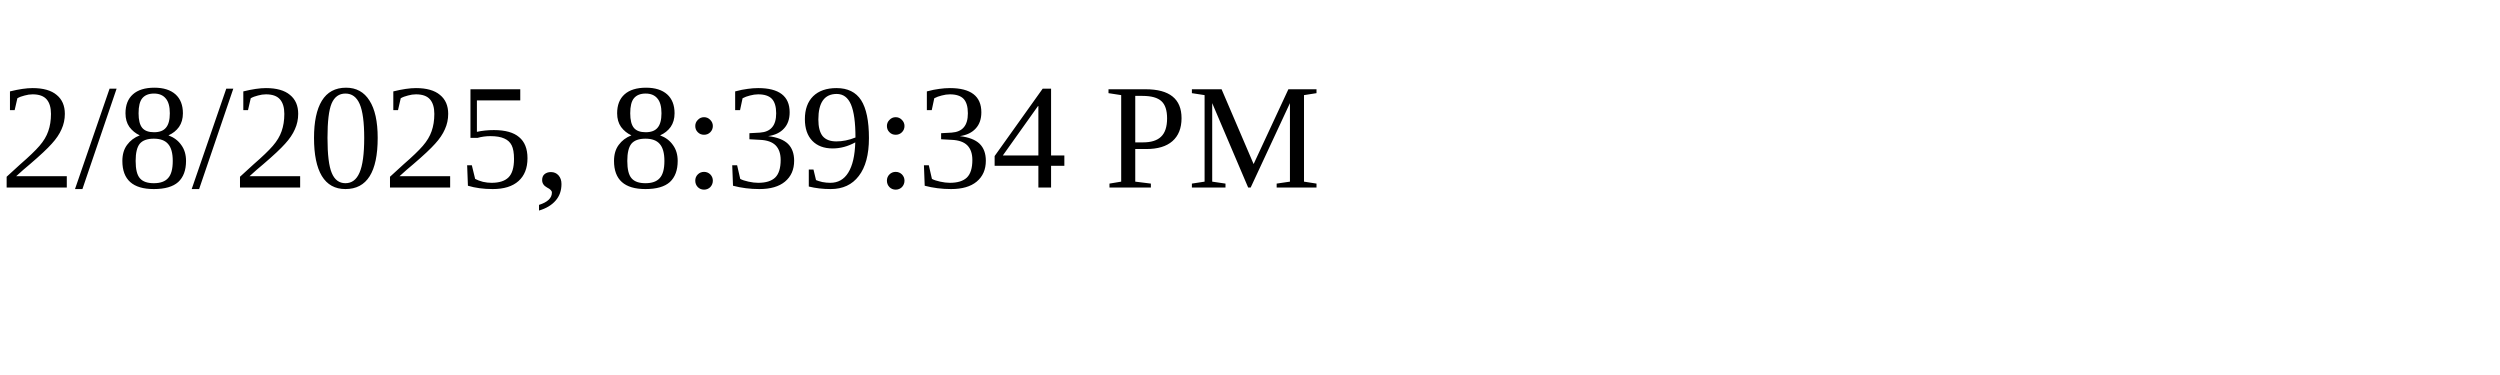
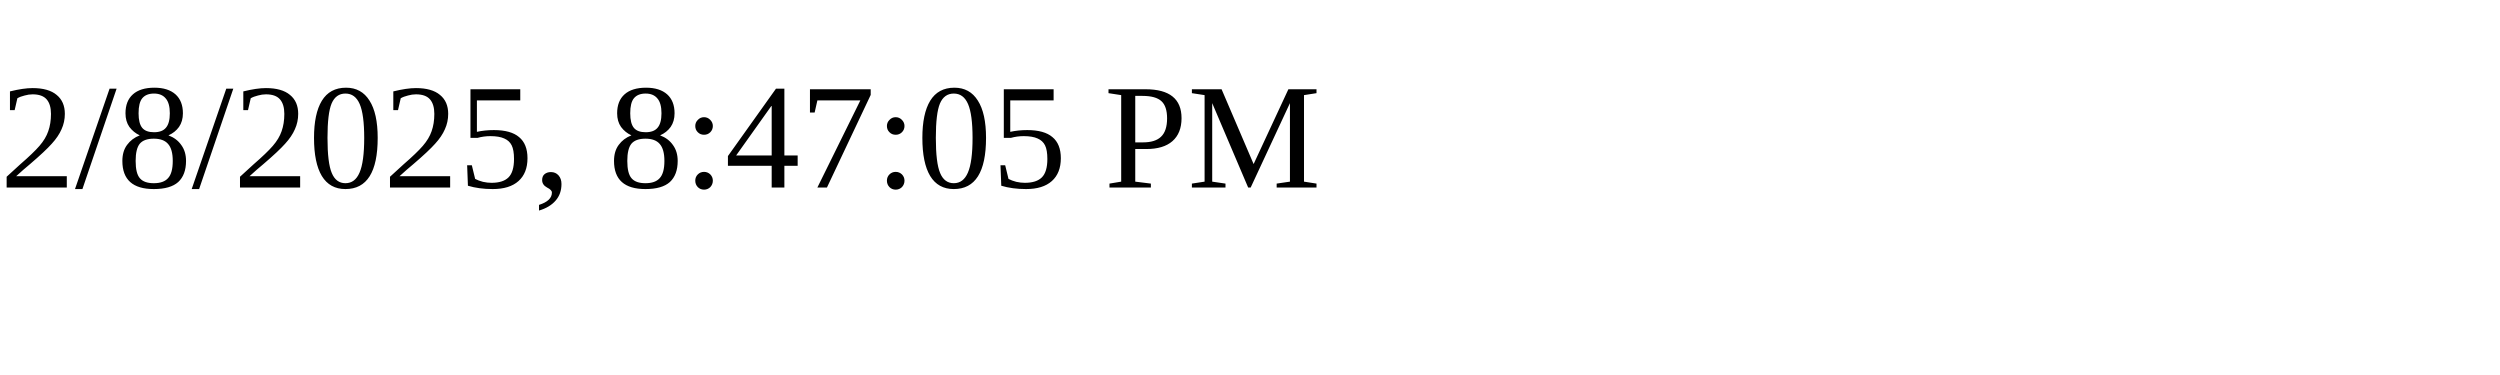
<svg xmlns="http://www.w3.org/2000/svg" height="30" width="200">
-   <text x="0" y="15">2/8/2025, 8:39:34 PM</text>
+   <text x="0" y="15">2/8/2025, 8:47:05 PM</text>
</svg>
